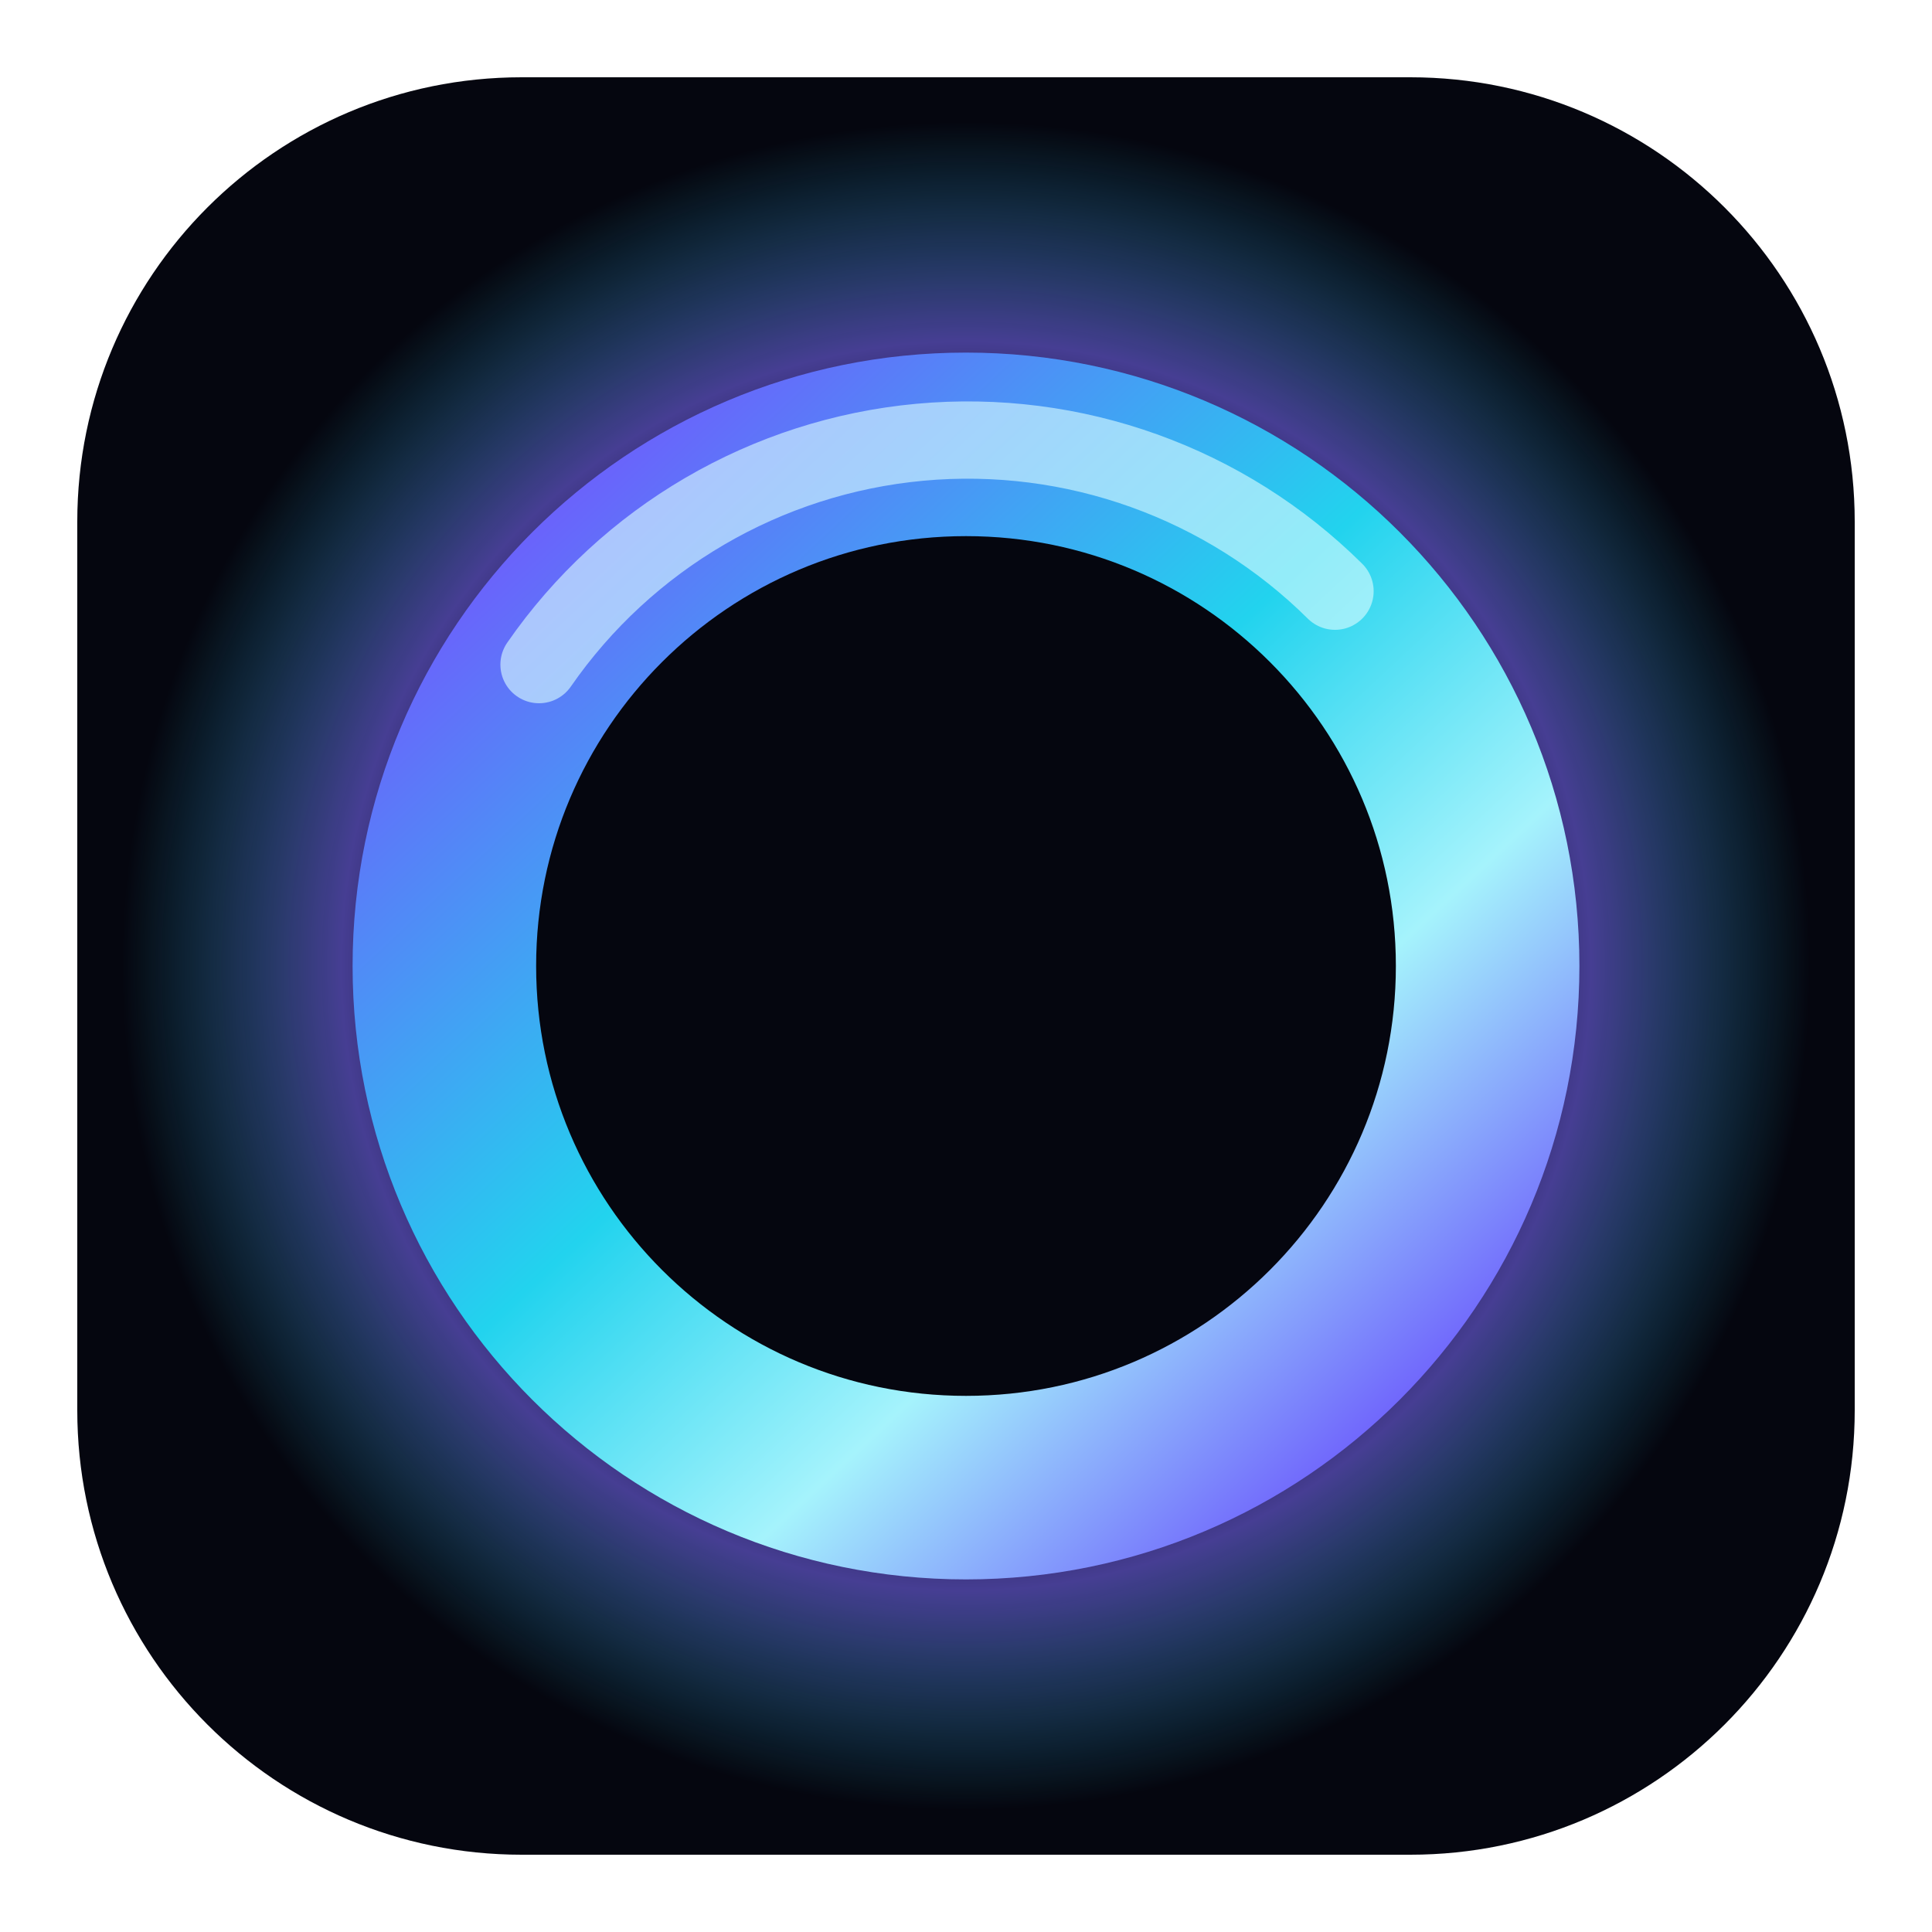
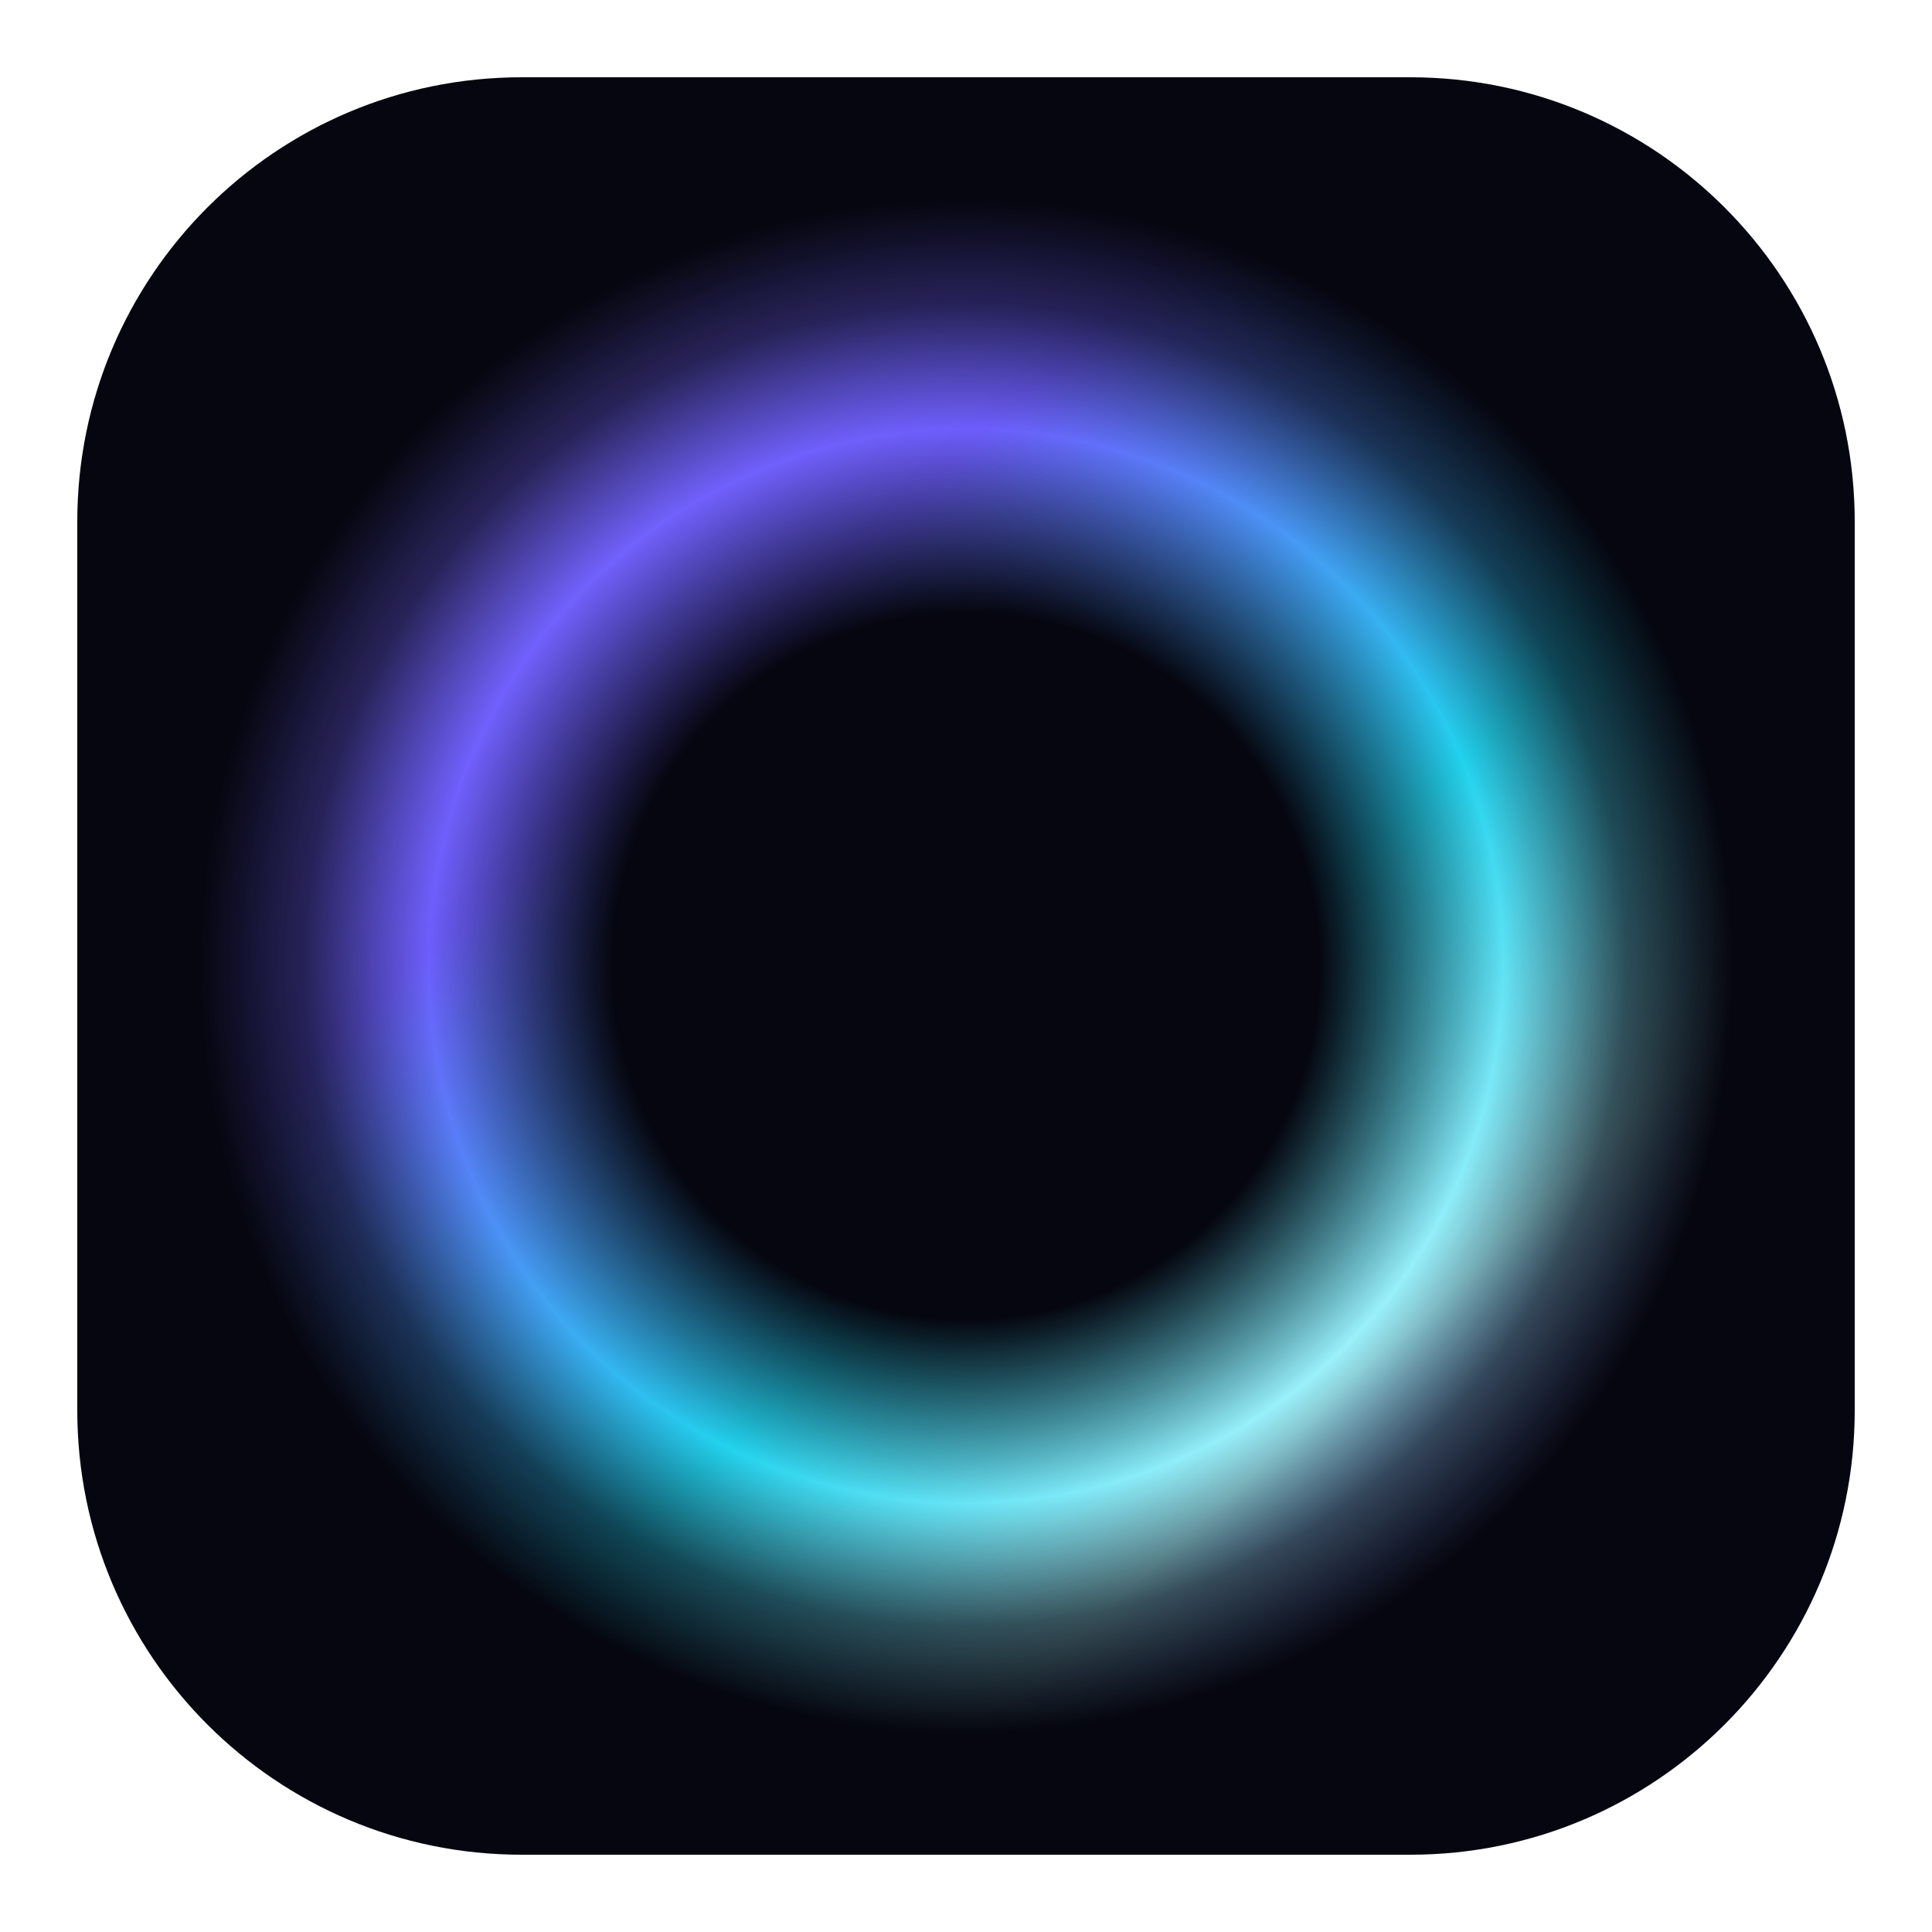
<svg xmlns="http://www.w3.org/2000/svg" viewBox="0 0 100 100" role="img" aria-label="Hypergate">
  <defs>
    <linearGradient id="hgRing" x1="0.08" y1="0.05" x2="0.92" y2="0.95">
-       <stop offset="0" stop-color="#6d5efc" />
-       <stop offset="0.45" stop-color="#22d3ee" />
-       <stop offset="0.72" stop-color="#a5f3fc" />
+       <stop offset="0" stop-color="#7c6bff" />
+       <stop offset="0.3" stop-color="#6d5efc" />
+       <stop offset="0.6" stop-color="#22d3ee" />
+       <stop offset="0.8" stop-color="#a5f3fc" />
      <stop offset="1" stop-color="#6d5efc" />
    </linearGradient>
-     <radialGradient id="hgHalo" cx="0.5" cy="0.5" r="0.5">
-       <stop offset="0.52" stop-color="#6d5efc" stop-opacity="0" />
-       <stop offset="0.74" stop-color="#7c6bff" stop-opacity="0.55" />
-       <stop offset="1" stop-color="#22d3ee" stop-opacity="0" />
+     <radialGradient id="hgFeather">
+       <stop offset="0.46" stop-color="#fff" stop-opacity="0" />
+       <stop offset="0.58" stop-color="#fff" stop-opacity="0.5" />
+       <stop offset="0.7" stop-color="#fff" stop-opacity="1" />
+       <stop offset="0.86" stop-color="#fff" stop-opacity="0.32" />
+       <stop offset="1" stop-color="#fff" stop-opacity="0" />
    </radialGradient>
+     <mask id="hgGate" maskContentUnits="userSpaceOnUse">
+       <circle cx="50" cy="50" r="40" fill="url(#hgFeather)" />
+     </mask>
  </defs>
  <rect x="4" y="4" width="92" height="92" rx="23" fill="#05060f" />
-   <circle cx="50" cy="50" r="44" fill="url(#hgHalo)" />
-   <circle cx="50" cy="50" r="27" fill="none" stroke="url(#hgRing)" stroke-width="9.5" />
-   <path d="M 27.9 34.4 A 27 27 0 0 1 69.1 30.6" fill="none" stroke="#d8fbff" stroke-width="4" stroke-linecap="round" opacity="0.62" />
+   <circle cx="50" cy="50" r="40" fill="url(#hgRing)" mask="url(#hgGate)" />
</svg>
